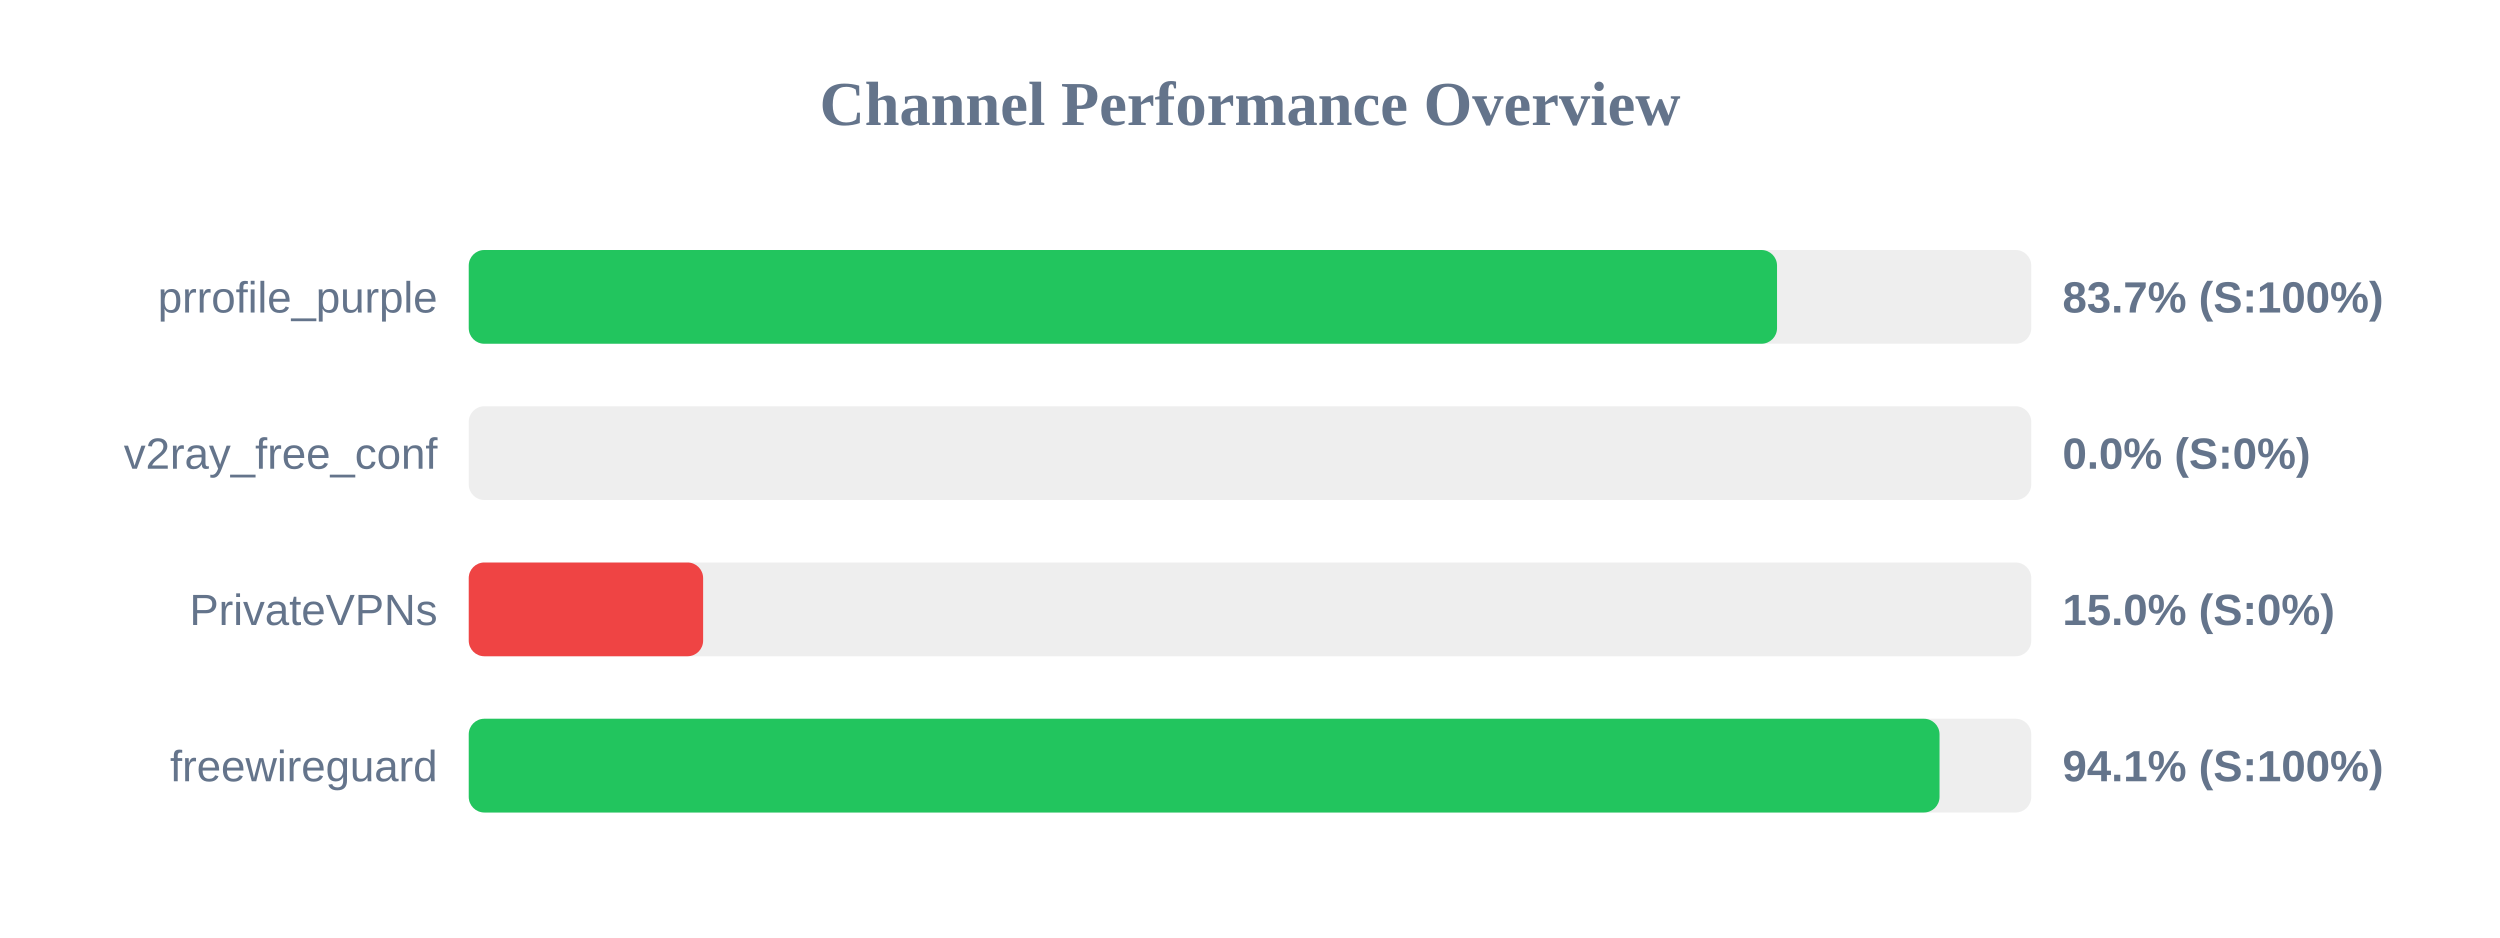
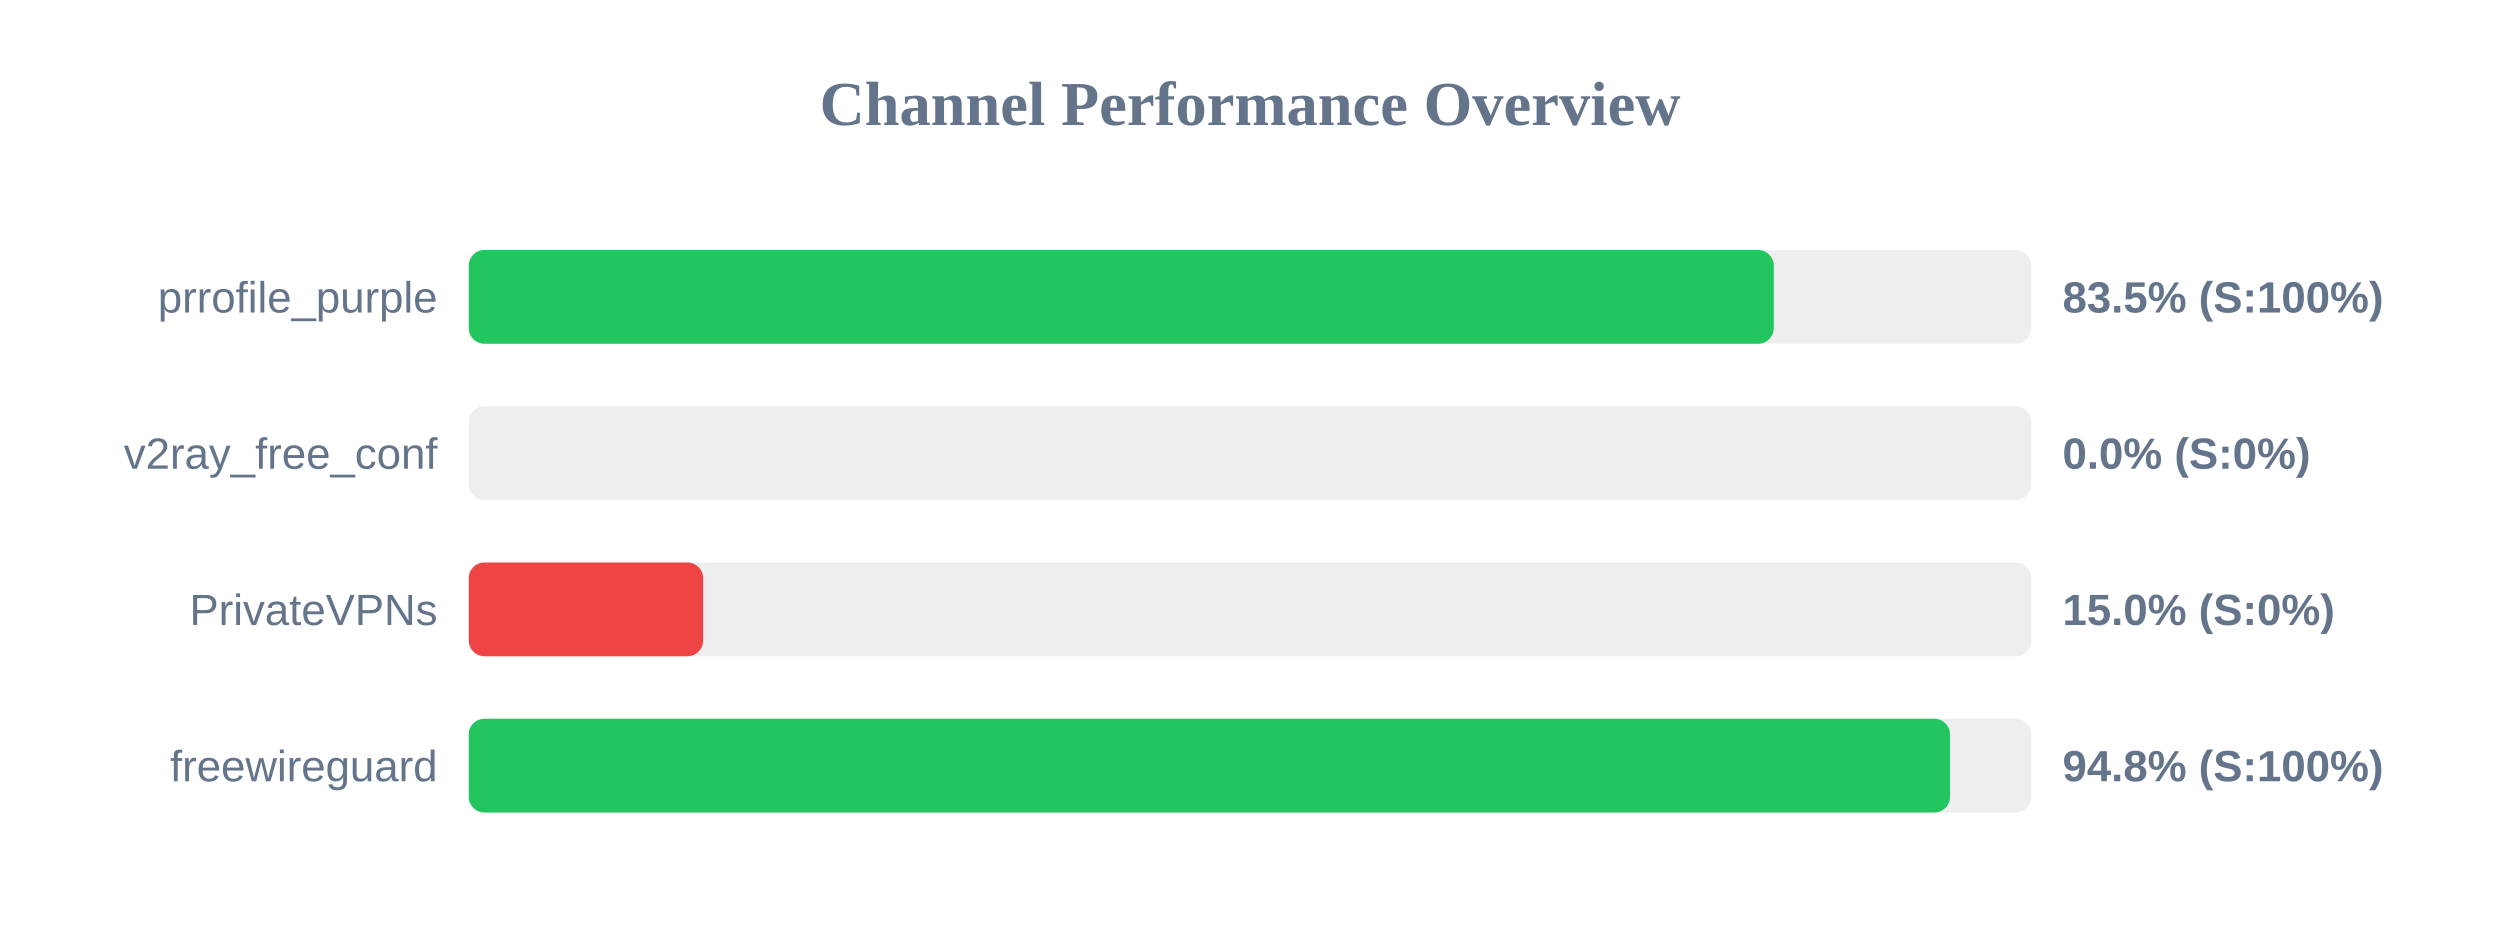
<svg xmlns="http://www.w3.org/2000/svg" width="800" height="300" version="1.1">
  <style>
        .row { font: 14px Arial; fill: #64748b; }
        .score { font: bold 14px Arial; fill: #64748b; }
    </style>
  <text x="400" y="40" text-anchor="middle" font-size="20px" font-weight="bold" fill="#64748b">Channel Performance Overview</text>
  <rect x="150" y="80" width="500" height="30" fill="#eee" rx="5" />
-   <rect x="150" y="80" width="418.65" height="30" fill="#22c55e" rx="5" />
+   <rect x="150" y="80" width="417.6" height="30" fill="#22c55e" rx="5" />
  <text x="140" y="100" text-anchor="end" class="row">prrofile_purple</text>
-   <text x="660" y="100" text-anchor="start" class="score">83.7% (S:100%)</text>
+   <text x="660" y="100" text-anchor="start" class="score">83.5% (S:100%)</text>
  <rect x="150" y="130" width="500" height="30" fill="#eee" rx="5" />
  <rect x="150" y="130" width="0.0" height="30" fill="#ef4444" rx="5" />
  <text x="140" y="150" text-anchor="end" class="row">v2ray_free_conf</text>
  <text x="660" y="150" text-anchor="start" class="score">0.0% (S:0%)</text>
  <rect x="150" y="180" width="500" height="30" fill="#eee" rx="5" />
  <rect x="150" y="180" width="75.0" height="30" fill="#ef4444" rx="5" />
  <text x="140" y="200" text-anchor="end" class="row">PrivateVPNs</text>
  <text x="660" y="200" text-anchor="start" class="score">15.0% (S:0%)</text>
  <rect x="150" y="230" width="500" height="30" fill="#eee" rx="5" />
-   <rect x="150" y="230" width="470.65" height="30" fill="#22c55e" rx="5" />
+   <rect x="150" y="230" width="474.0" height="30" fill="#22c55e" rx="5" />
  <text x="140" y="250" text-anchor="end" class="row">freewireguard</text>
-   <text x="660" y="250" text-anchor="start" class="score">94.1% (S:100%)</text>
+   <text x="660" y="250" text-anchor="start" class="score">94.8% (S:100%)</text>
</svg>
